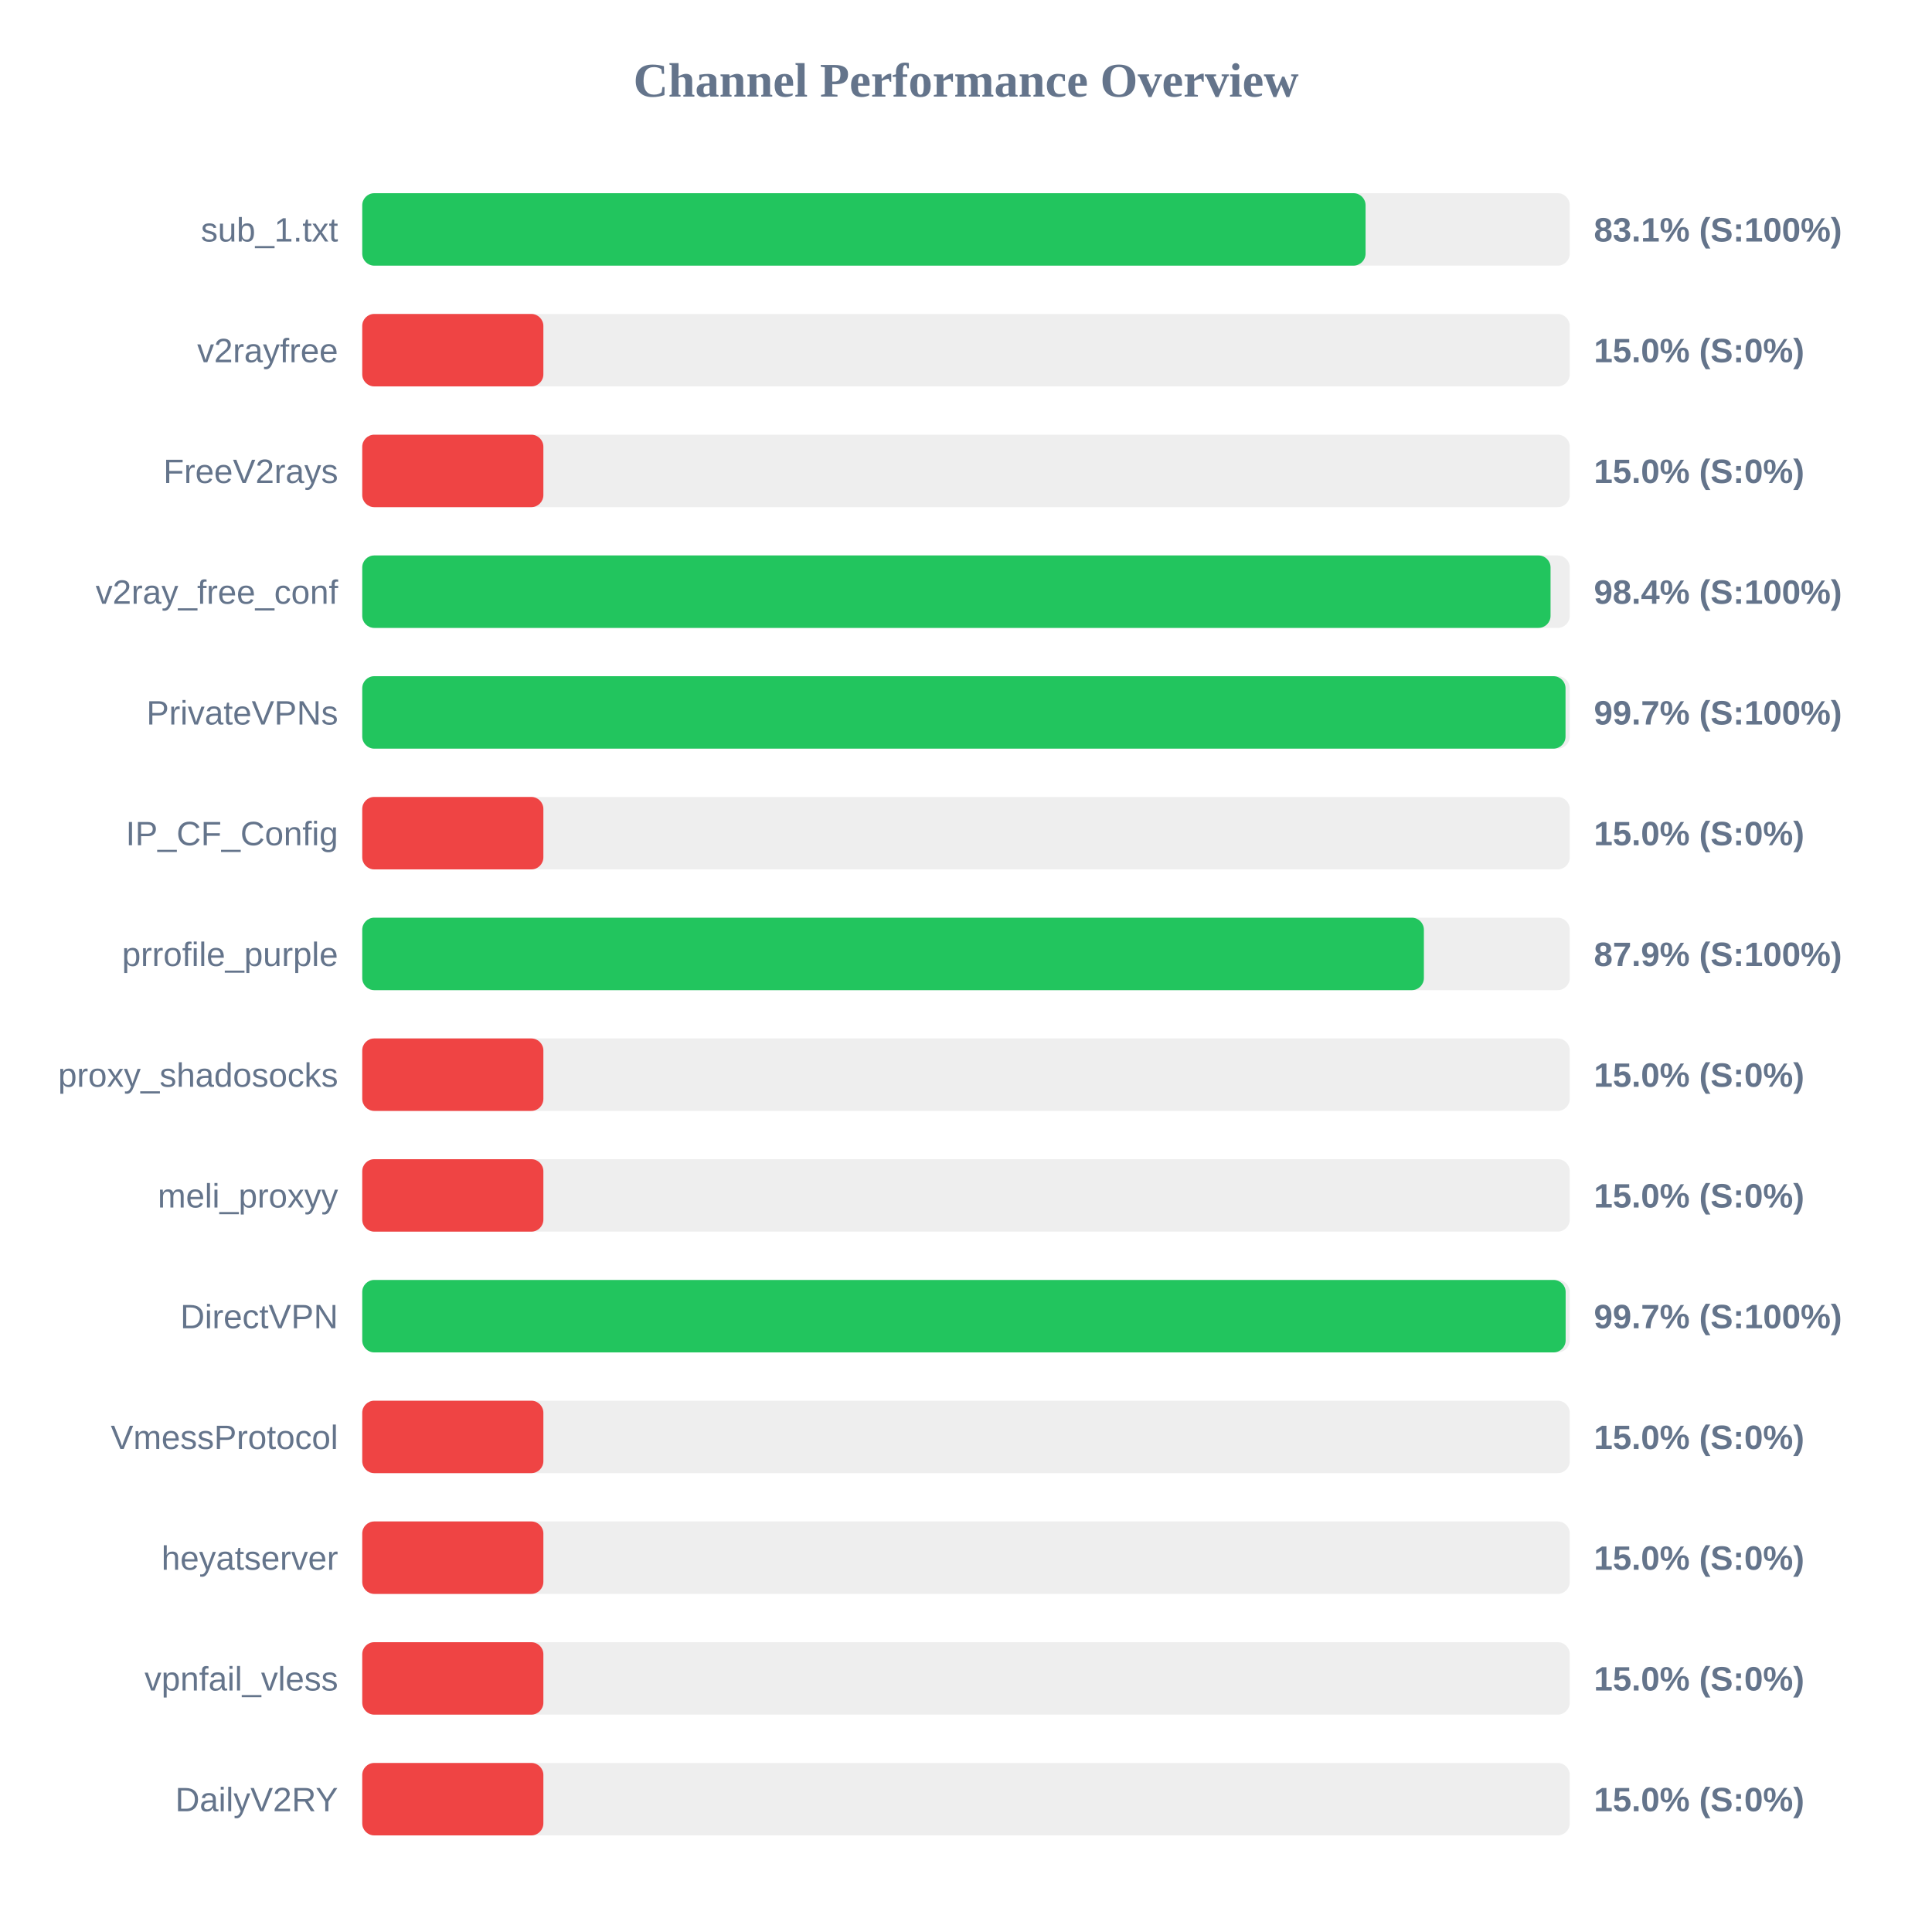
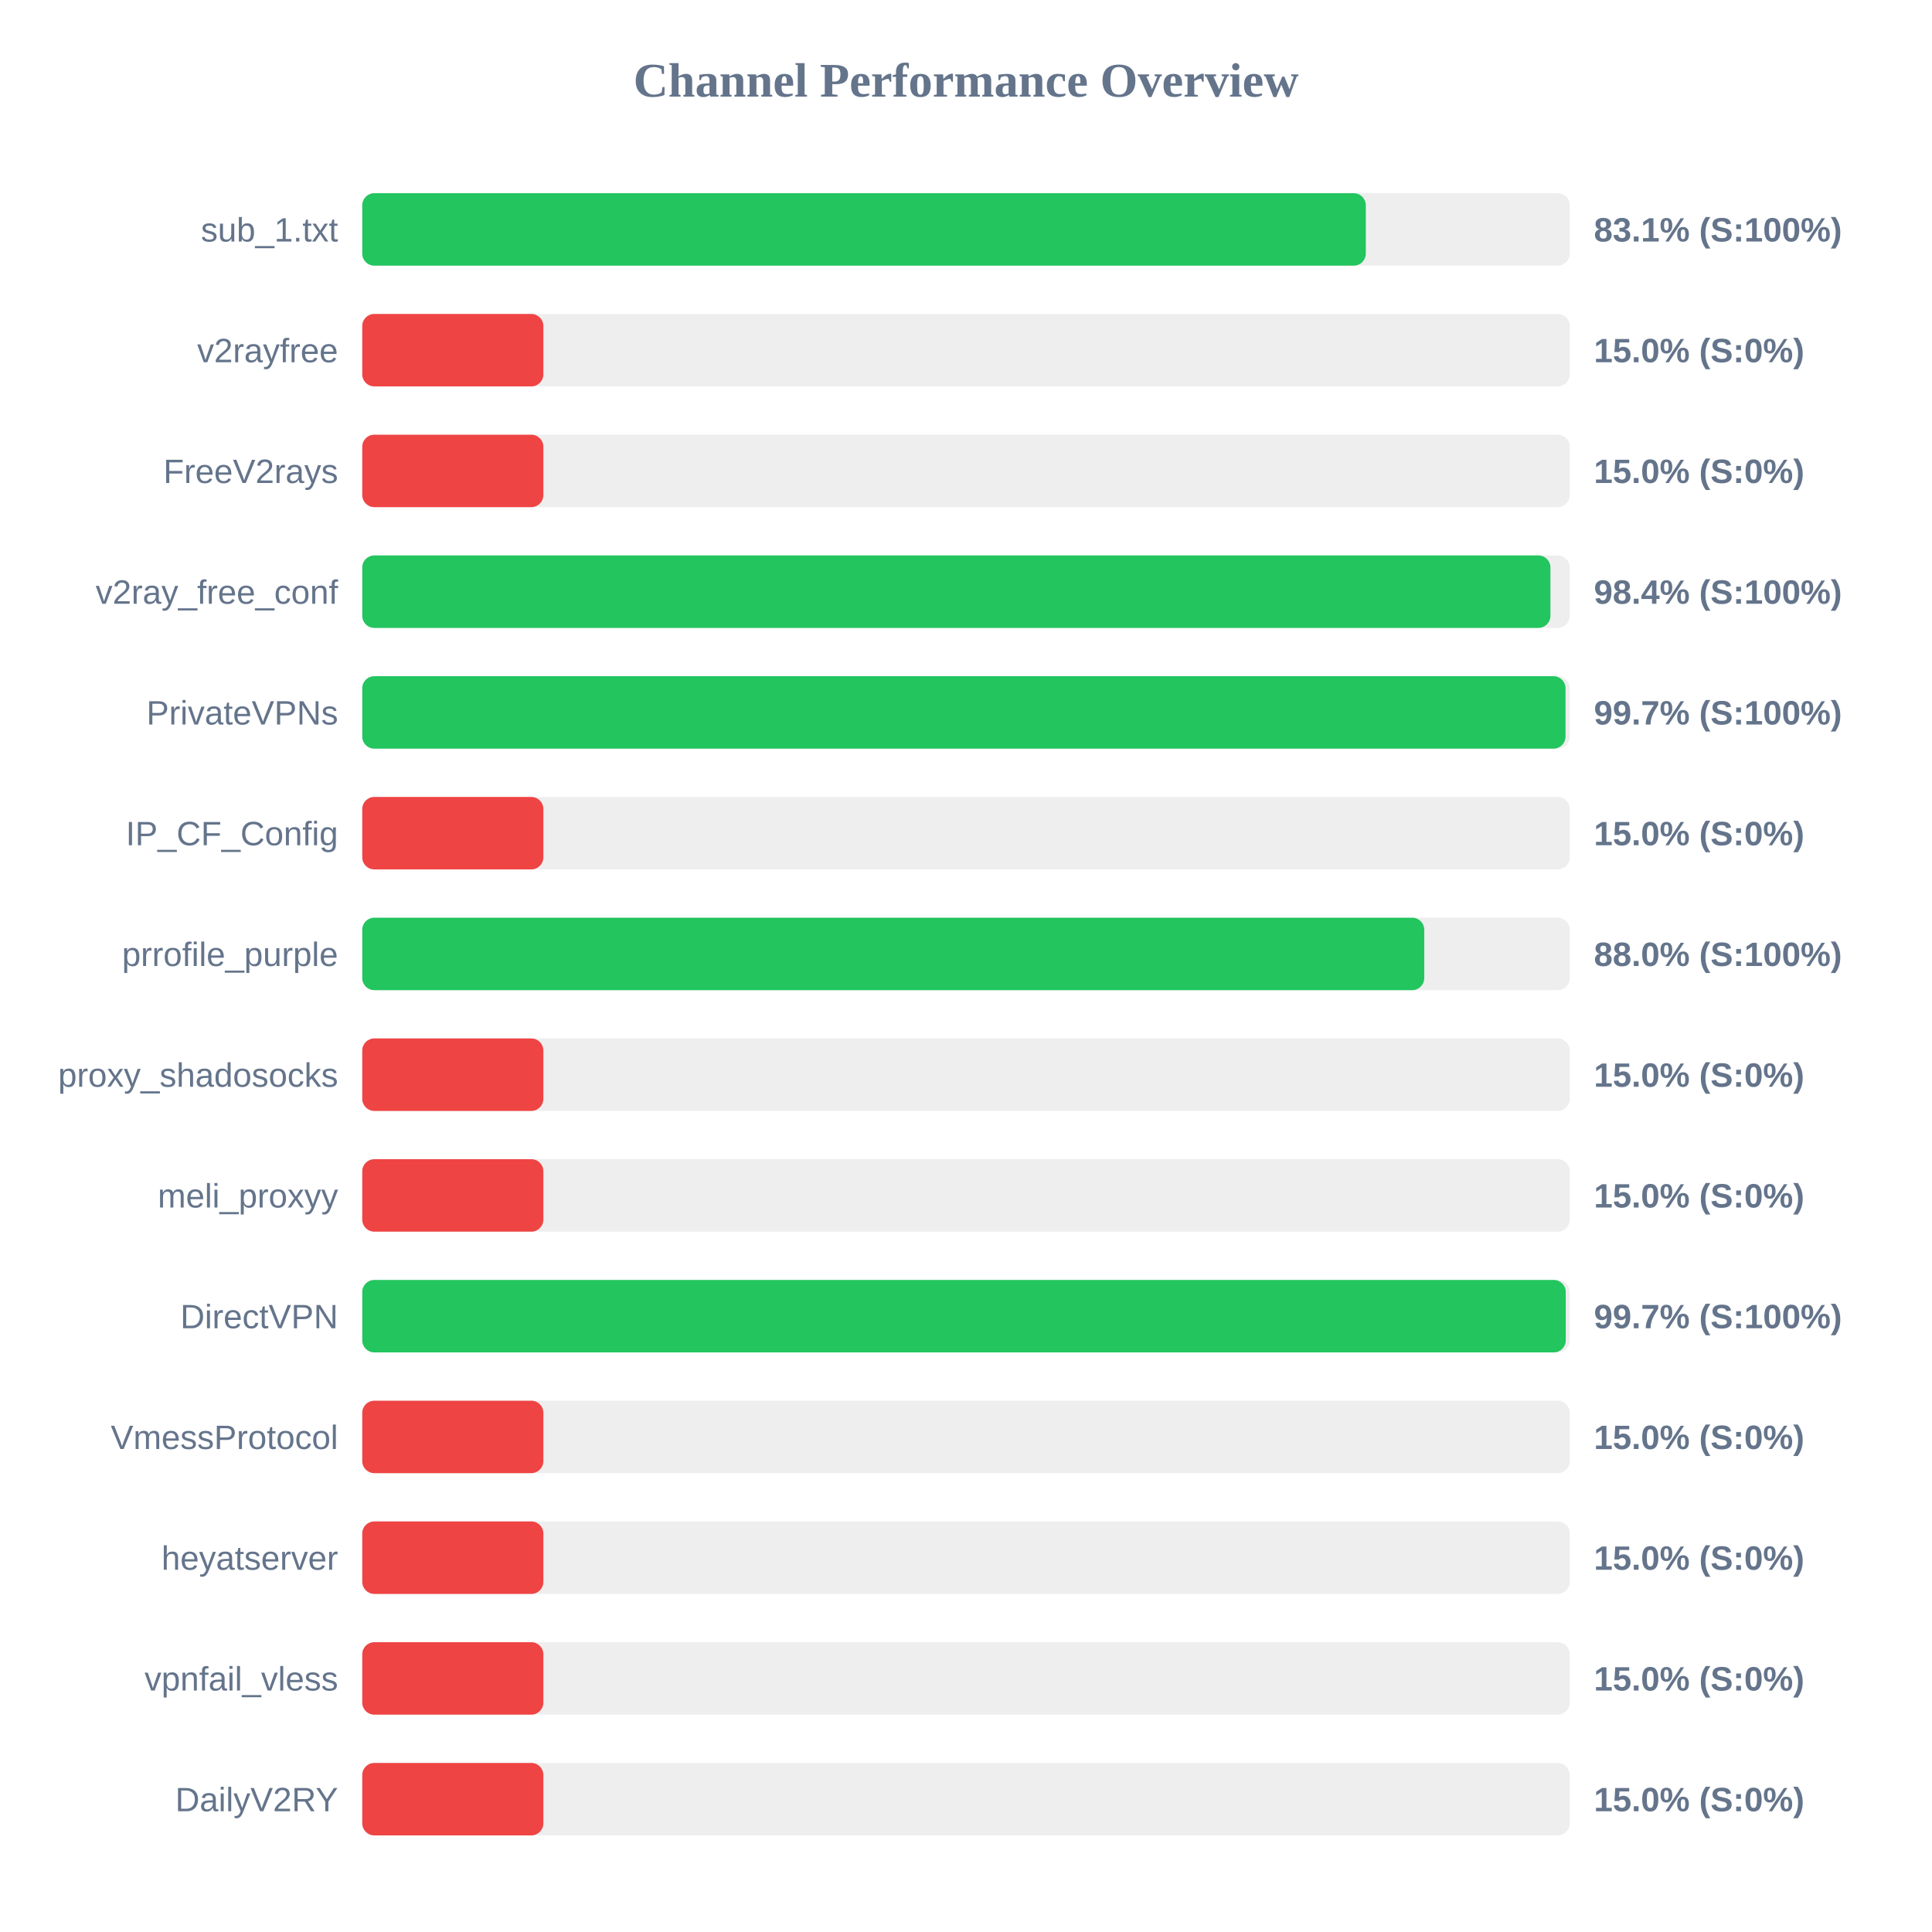
<svg xmlns="http://www.w3.org/2000/svg" width="800" height="800" version="1.1">
  <style>
        .row { font: 14px Arial; fill: #64748b; }
        .score { font: bold 14px Arial; fill: #64748b; }
    </style>
  <text x="400" y="40" text-anchor="middle" font-size="20px" font-weight="bold" fill="#64748b">Channel Performance Overview</text>
  <rect x="150" y="80" width="500" height="30" fill="#eee" rx="5" />
-   <rect x="150" y="80" width="415.45" height="30" fill="#22c55e" rx="5" />
+   <rect x="150" y="80" width="415.55" height="30" fill="#22c55e" rx="5" />
  <text x="140" y="100" text-anchor="end" class="row">sub_1.txt</text>
  <text x="660" y="100" text-anchor="start" class="score">83.1% (S:100%)</text>
  <rect x="150" y="130" width="500" height="30" fill="#eee" rx="5" />
  <rect x="150" y="130" width="75.0" height="30" fill="#ef4444" rx="5" />
  <text x="140" y="150" text-anchor="end" class="row">v2rayfree</text>
  <text x="660" y="150" text-anchor="start" class="score">15.0% (S:0%)</text>
  <rect x="150" y="180" width="500" height="30" fill="#eee" rx="5" />
  <rect x="150" y="180" width="75.0" height="30" fill="#ef4444" rx="5" />
  <text x="140" y="200" text-anchor="end" class="row">FreeV2rays</text>
  <text x="660" y="200" text-anchor="start" class="score">15.0% (S:0%)</text>
  <rect x="150" y="230" width="500" height="30" fill="#eee" rx="5" />
-   <rect x="150" y="230" width="492.05" height="30" fill="#22c55e" rx="5" />
+   <rect x="150" y="230" width="492.0" height="30" fill="#22c55e" rx="5" />
  <text x="140" y="250" text-anchor="end" class="row">v2ray_free_conf</text>
  <text x="660" y="250" text-anchor="start" class="score">98.4% (S:100%)</text>
  <rect x="150" y="280" width="500" height="30" fill="#eee" rx="5" />
  <rect x="150" y="280" width="498.25" height="30" fill="#22c55e" rx="5" />
  <text x="140" y="300" text-anchor="end" class="row">PrivateVPNs</text>
  <text x="660" y="300" text-anchor="start" class="score">99.7% (S:100%)</text>
  <rect x="150" y="330" width="500" height="30" fill="#eee" rx="5" />
  <rect x="150" y="330" width="75.0" height="30" fill="#ef4444" rx="5" />
  <text x="140" y="350" text-anchor="end" class="row">IP_CF_Config</text>
  <text x="660" y="350" text-anchor="start" class="score">15.0% (S:0%)</text>
  <rect x="150" y="380" width="500" height="30" fill="#eee" rx="5" />
-   <rect x="150" y="380" width="439.6" height="30" fill="#22c55e" rx="5" />
+   <rect x="150" y="380" width="439.75" height="30" fill="#22c55e" rx="5" />
  <text x="140" y="400" text-anchor="end" class="row">prrofile_purple</text>
-   <text x="660" y="400" text-anchor="start" class="score">87.9% (S:100%)</text>
+   <text x="660" y="400" text-anchor="start" class="score">88.0% (S:100%)</text>
  <rect x="150" y="430" width="500" height="30" fill="#eee" rx="5" />
  <rect x="150" y="430" width="75.0" height="30" fill="#ef4444" rx="5" />
  <text x="140" y="450" text-anchor="end" class="row">proxy_shadosocks</text>
  <text x="660" y="450" text-anchor="start" class="score">15.0% (S:0%)</text>
  <rect x="150" y="480" width="500" height="30" fill="#eee" rx="5" />
  <rect x="150" y="480" width="75.0" height="30" fill="#ef4444" rx="5" />
  <text x="140" y="500" text-anchor="end" class="row">meli_proxyy</text>
  <text x="660" y="500" text-anchor="start" class="score">15.0% (S:0%)</text>
  <rect x="150" y="530" width="500" height="30" fill="#eee" rx="5" />
-   <rect x="150" y="530" width="498.3" height="30" fill="#22c55e" rx="5" />
+   <rect x="150" y="530" width="498.35" height="30" fill="#22c55e" rx="5" />
  <text x="140" y="550" text-anchor="end" class="row">DirectVPN</text>
  <text x="660" y="550" text-anchor="start" class="score">99.7% (S:100%)</text>
  <rect x="150" y="580" width="500" height="30" fill="#eee" rx="5" />
  <rect x="150" y="580" width="75.0" height="30" fill="#ef4444" rx="5" />
  <text x="140" y="600" text-anchor="end" class="row">VmessProtocol</text>
  <text x="660" y="600" text-anchor="start" class="score">15.0% (S:0%)</text>
  <rect x="150" y="630" width="500" height="30" fill="#eee" rx="5" />
  <rect x="150" y="630" width="75.0" height="30" fill="#ef4444" rx="5" />
  <text x="140" y="650" text-anchor="end" class="row">heyatserver</text>
  <text x="660" y="650" text-anchor="start" class="score">15.0% (S:0%)</text>
  <rect x="150" y="680" width="500" height="30" fill="#eee" rx="5" />
  <rect x="150" y="680" width="75.0" height="30" fill="#ef4444" rx="5" />
  <text x="140" y="700" text-anchor="end" class="row">vpnfail_vless</text>
  <text x="660" y="700" text-anchor="start" class="score">15.0% (S:0%)</text>
  <rect x="150" y="730" width="500" height="30" fill="#eee" rx="5" />
  <rect x="150" y="730" width="75.0" height="30" fill="#ef4444" rx="5" />
  <text x="140" y="750" text-anchor="end" class="row">DailyV2RY</text>
  <text x="660" y="750" text-anchor="start" class="score">15.0% (S:0%)</text>
</svg>
